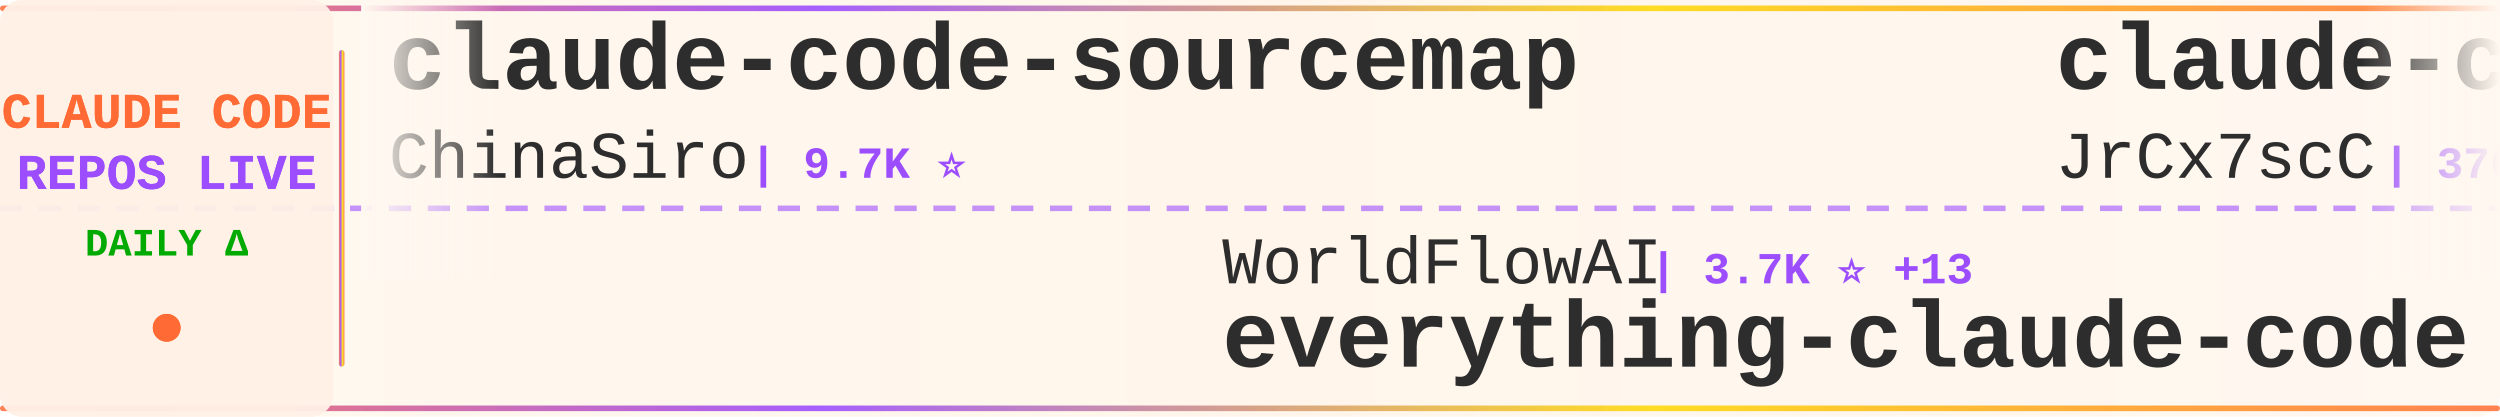
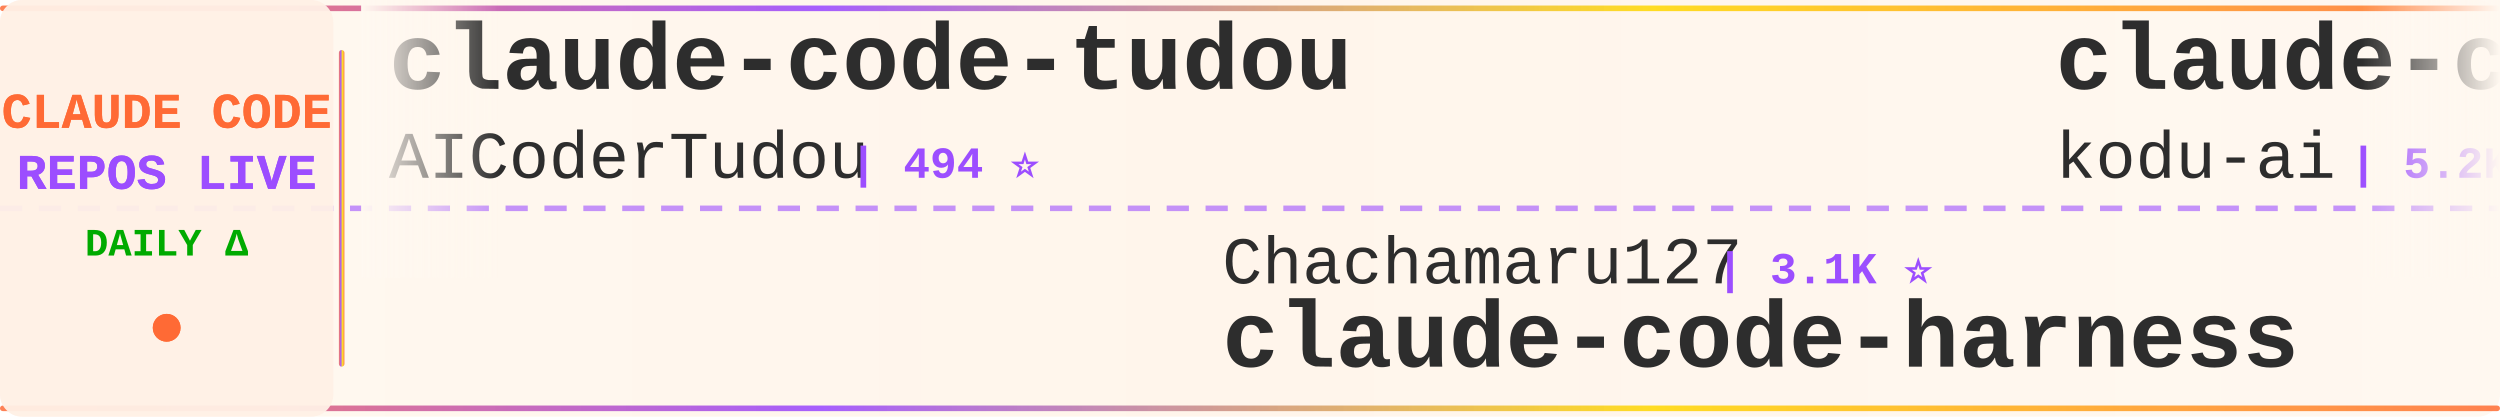
<svg xmlns="http://www.w3.org/2000/svg" width="900" height="150">
  <defs>
    <linearGradient id="tickerBg" x1="0%" y1="0%" x2="100%" y2="0%">
      <stop offset="0%" style="stop-color:#fff8f0;stop-opacity:0.98" />
      <stop offset="50%" style="stop-color:#fff5eb;stop-opacity:1" />
      <stop offset="100%" style="stop-color:#fff8f0;stop-opacity:0.98" />
    </linearGradient>
    <linearGradient id="borderGrad" x1="0%" y1="0%" x2="100%" y2="0%">
      <stop offset="0%" style="stop-color:#FF6B35;stop-opacity:0.85">
        <animate attributeName="stop-opacity" values="0.85;1;0.85" dur="2s" repeatCount="indefinite" />
      </stop>
      <stop offset="33%" style="stop-color:#9C4EFF;stop-opacity:0.9">
        <animate attributeName="stop-opacity" values="0.9;1;0.9" dur="2.2s" repeatCount="indefinite" />
      </stop>
      <stop offset="66%" style="stop-color:#FFD700;stop-opacity:0.85">
        <animate attributeName="stop-opacity" values="0.85;1;0.85" dur="1.8s" repeatCount="indefinite" />
      </stop>
      <stop offset="100%" style="stop-color:#FF6B35;stop-opacity:0.85">
        <animate attributeName="stop-opacity" values="0.85;1;0.85" dur="2s" repeatCount="indefinite" />
      </stop>
    </linearGradient>
    <filter id="textGlow">
      <feGaussianBlur stdDeviation="0.15" result="coloredBlur" />
      <feMerge>
        <feMergeNode in="coloredBlur" />
        <feMergeNode in="SourceGraphic" />
      </feMerge>
    </filter>
    <filter id="metricGlow">
      <feGaussianBlur stdDeviation="0.2" result="coloredBlur" />
      <feMerge>
        <feMergeNode in="coloredBlur" />
        <feMergeNode in="SourceGraphic" />
      </feMerge>
    </filter>
    <linearGradient id="leftFade" x1="0%" y1="0%" x2="100%" y2="0%">
      <stop offset="0%" style="stop-color:#fff8f0;stop-opacity:1" />
      <stop offset="100%" style="stop-color:#fff8f0;stop-opacity:0" />
    </linearGradient>
    <linearGradient id="rightFade" x1="0%" y1="0%" x2="100%" y2="0%">
      <stop offset="0%" style="stop-color:#fff8f0;stop-opacity:0" />
      <stop offset="100%" style="stop-color:#fff8f0;stop-opacity:1" />
    </linearGradient>
  </defs>
  <rect width="900" height="150" fill="url(#tickerBg)" rx="8" />
  <rect x="0" y="2" width="900" height="2" fill="url(#borderGrad)" rx="1" />
  <rect x="0" y="146" width="900" height="2" fill="url(#borderGrad)" rx="1" />
  <line x1="0" y1="75" x2="900" y2="75" stroke="#9C4EFF" stroke-width="2" stroke-dasharray="8 6" opacity="0.6" />
  <rect x="0" y="0" width="120" height="150" fill="#fff0e6" opacity="0.95" rx="8" />
  <text x="60" y="46" font-family="'Courier New', monospace" font-size="18" font-weight="bold" fill="#FF6B35" text-anchor="middle" filter="url(#textGlow)">
    CLAUDE CODE
  </text>
  <text x="60" y="68" font-family="'Courier New', monospace" font-size="18" font-weight="bold" fill="#9C4EFF" text-anchor="middle" filter="url(#textGlow)">
    REPOS LIVE
  </text>
  <text x="60" y="92" font-family="'Courier New', monospace" font-size="14" font-weight="bold" fill="#00aa00" text-anchor="middle">
    DAILY Δ
  </text>
  <circle cx="60" cy="118" r="5" fill="#FF6B35" filter="url(#metricGlow)">
    <animate attributeName="r" values="4;6;4" dur="1.5s" repeatCount="indefinite" />
    <animate attributeName="opacity" values="0.6;1;0.6" dur="1.5s" repeatCount="indefinite" />
  </circle>
  <rect x="122" y="18" width="2" height="114" fill="url(#borderGrad)" rx="1" />
  <clipPath id="tickerClip">
    <rect x="130" y="0" width="770" height="150" />
  </clipPath>
  <g clip-path="url(#tickerClip)">
    <g id="tickerItems">
      <animateTransform attributeName="transform" attributeType="XML" type="translate" from="0 0" to="-3000 0" dur="54s" repeatCount="indefinite" />
      <g transform="translate(0, 0)">
-         <text x="140" y="32" font-family="'Courier New', monospace" font-size="34" font-weight="bold" fill="#2d2d2d">claude-code-sourcemap</text>
-         <text x="140" y="64" font-family="'Courier New', monospace" font-size="24" font-weight="normal" fill="#2d2d2d" opacity="1.0">ChinaSiro</text>
-         <text x="270" y="64" font-family="'Courier New', monospace" font-size="16" font-weight="bold" fill="#9C4EFF"> | 9.7K ⭐</text>
+         <text x="140" y="32" font-family="'Courier New', monospace" font-size="34" font-weight="bold" fill="#2d2d2d">claude-code-tudou</text>
+         <text x="140" y="64" font-family="'Courier New', monospace" font-size="24" font-weight="normal" fill="#2d2d2d" opacity="1.0">AICoderTudou</text>
+         <text x="306" y="64" font-family="'Courier New', monospace" font-size="16" font-weight="bold" fill="#9C4EFF"> | 494 ⭐</text>
      </g>
      <g transform="translate(300, 0)">
-         <text x="140" y="102" font-family="'Courier New', monospace" font-size="24" font-weight="normal" fill="#2d2d2d" opacity="1.0">WorldFlowAI</text>
-         <text x="294" y="102" font-family="'Courier New', monospace" font-size="16" font-weight="bold" fill="#9C4EFF"> | 3.7K ⭐ +13</text>
-         <text x="140" y="132" font-family="'Courier New', monospace" font-size="34" font-weight="bold" fill="#2d2d2d">everything-claude-code</text>
+         <text x="140" y="102" font-family="'Courier New', monospace" font-size="24" font-weight="normal" fill="#2d2d2d" opacity="1.0">Chachamaru127</text>
+         <text x="318" y="102" font-family="'Courier New', monospace" font-size="16" font-weight="bold" fill="#9C4EFF"> | 3.1K ⭐</text>
+         <text x="140" y="132" font-family="'Courier New', monospace" font-size="34" font-weight="bold" fill="#2d2d2d">claude-code-harness</text>
      </g>
      <g transform="translate(600, 0)">
-         <text x="140" y="32" font-family="'Courier New', monospace" font-size="34" font-weight="bold" fill="#2d2d2d">claude-code-source</text>
-         <text x="140" y="64" font-family="'Courier New', monospace" font-size="24" font-weight="normal" fill="#2d2d2d" opacity="1.0">JrCx7scC</text>
-         <text x="258" y="64" font-family="'Courier New', monospace" font-size="16" font-weight="bold" fill="#9C4EFF"> | 376 ⭐</text>
-       </g>
-       <g transform="translate(900, 0)">
-         <text x="140" y="102" font-family="'Courier New', monospace" font-size="24" font-weight="normal" fill="#2d2d2d" opacity="1.0">lintsinghua</text>
-         <text x="294" y="102" font-family="'Courier New', monospace" font-size="16" font-weight="bold" fill="#9C4EFF"> | 4.3K ⭐</text>
-         <text x="140" y="132" font-family="'Courier New', monospace" font-size="34" font-weight="bold" fill="#2d2d2d">claude-code-book</text>
-       </g>
-       <g transform="translate(1200, 0)">
        <text x="140" y="32" font-family="'Courier New', monospace" font-size="34" font-weight="bold" fill="#2d2d2d">claude-coder</text>
        <text x="140" y="64" font-family="'Courier New', monospace" font-size="24" font-weight="normal" fill="#2d2d2d" opacity="1.0">kodu-ai</text>
        <text x="246" y="64" font-family="'Courier New', monospace" font-size="16" font-weight="bold" fill="#9C4EFF"> | 5.2K ⭐</text>
      </g>
+       <g transform="translate(900, 0)">
+         <text x="140" y="102" font-family="'Courier New', monospace" font-size="24" font-weight="normal" fill="#2d2d2d" opacity="1.0">zebbern</text>
+         <text x="246" y="102" font-family="'Courier New', monospace" font-size="16" font-weight="bold" fill="#9C4EFF"> | 4.6K ⭐</text>
+         <text x="140" y="132" font-family="'Courier New', monospace" font-size="34" font-weight="bold" fill="#2d2d2d">claude-code-guide</text>
+       </g>
+       <g transform="translate(1200, 0)">
+         <text x="140" y="32" font-family="'Courier New', monospace" font-size="34" font-weight="bold" fill="#2d2d2d">claude-code-router</text>
+         <text x="140" y="64" font-family="'Courier New', monospace" font-size="24" font-weight="normal" fill="#2d2d2d" opacity="1.0">musistudio</text>
+         <text x="282" y="64" font-family="'Courier New', monospace" font-size="16" font-weight="bold" fill="#9C4EFF"> | 37.5K ⭐ +10</text>
+       </g>
      <g transform="translate(1500, 0)">
-         <text x="140" y="102" font-family="'Courier New', monospace" font-size="24" font-weight="normal" fill="#2d2d2d" opacity="1.0">anthropics</text>
-         <text x="282" y="102" font-family="'Courier New', monospace" font-size="16" font-weight="bold" fill="#9C4EFF"> | 991 ⭐</text>
-         <text x="140" y="132" font-family="'Courier New', monospace" font-size="34" font-weight="bold" fill="#2d2d2d">claude-code-base-action</text>
+         <text x="140" y="102" font-family="'Courier New', monospace" font-size="24" font-weight="normal" fill="#2d2d2d" opacity="1.0">liuup</text>
+         <text x="222" y="102" font-family="'Courier New', monospace" font-size="16" font-weight="bold" fill="#9C4EFF"> | 4.0K ⭐</text>
+         <text x="140" y="132" font-family="'Courier New', monospace" font-size="34" font-weight="bold" fill="#2d2d2d">claude-code-analysis</text>
      </g>
      <g transform="translate(1800, 0)">
-         <text x="140" y="32" font-family="'Courier New', monospace" font-size="34" font-weight="bold" fill="#2d2d2d">claude-code-proxy</text>
-         <text x="140" y="64" font-family="'Courier New', monospace" font-size="24" font-weight="normal" fill="#2d2d2d" opacity="1.0">fuergaosi233</text>
-         <text x="306" y="64" font-family="'Courier New', monospace" font-size="16" font-weight="bold" fill="#9C4EFF"> | 2.8K ⭐ +1</text>
+         <text x="140" y="32" font-family="'Courier New', monospace" font-size="34" font-weight="bold" fill="#2d2d2d">claude-code-guide</text>
+         <text x="140" y="64" font-family="'Courier New', monospace" font-size="24" font-weight="normal" fill="#2d2d2d" opacity="1.0">Cranot</text>
+         <text x="234" y="64" font-family="'Courier New', monospace" font-size="16" font-weight="bold" fill="#9C4EFF"> | 2.9K ⭐</text>
      </g>
      <g transform="translate(2100, 0)">
-         <text x="140" y="102" font-family="'Courier New', monospace" font-size="24" font-weight="normal" fill="#2d2d2d" opacity="1.0">AICoderTudou</text>
-         <text x="306" y="102" font-family="'Courier New', monospace" font-size="16" font-weight="bold" fill="#9C4EFF"> | 494 ⭐</text>
-         <text x="140" y="132" font-family="'Courier New', monospace" font-size="34" font-weight="bold" fill="#2d2d2d">claude-code-tudou</text>
+         <text x="140" y="102" font-family="'Courier New', monospace" font-size="24" font-weight="normal" fill="#2d2d2d" opacity="1.0">Pimzino</text>
+         <text x="246" y="102" font-family="'Courier New', monospace" font-size="16" font-weight="bold" fill="#9C4EFF"> | 3.9K ⭐</text>
+         <text x="140" y="132" font-family="'Courier New', monospace" font-size="34" font-weight="bold" fill="#2d2d2d">claude-code-spec-workflo...</text>
      </g>
      <g transform="translate(2400, 0)">
-         <text x="140" y="32" font-family="'Courier New', monospace" font-size="34" font-weight="bold" fill="#2d2d2d">claude-code-from-source</text>
-         <text x="140" y="64" font-family="'Courier New', monospace" font-size="24" font-weight="normal" fill="#2d2d2d" opacity="1.0">alejandrobalderas</text>
-         <text x="366" y="64" font-family="'Courier New', monospace" font-size="16" font-weight="bold" fill="#9C4EFF"> | 3.0K ⭐ +3</text>
+         <text x="140" y="32" font-family="'Courier New', monospace" font-size="34" font-weight="bold" fill="#2d2d2d">arcads-claude-code</text>
+         <text x="140" y="64" font-family="'Courier New', monospace" font-size="24" font-weight="normal" fill="#2d2d2d" opacity="1.0">krusemediallc</text>
+         <text x="318" y="64" font-family="'Courier New', monospace" font-size="16" font-weight="bold" fill="#9C4EFF"> | 1.5K ⭐ +4</text>
      </g>
      <g transform="translate(2700, 0)">
-         <text x="140" y="102" font-family="'Courier New', monospace" font-size="24" font-weight="normal" fill="#2d2d2d" opacity="1.0">huangserva</text>
-         <text x="282" y="102" font-family="'Courier New', monospace" font-size="16" font-weight="bold" fill="#9C4EFF"> | 630 ⭐</text>
-         <text x="140" y="132" font-family="'Courier New', monospace" font-size="34" font-weight="bold" fill="#2d2d2d">claude-code-cli</text>
+         <text x="140" y="102" font-family="'Courier New', monospace" font-size="24" font-weight="normal" fill="#2d2d2d" opacity="1.0">OrcaWhisper</text>
+         <text x="294" y="102" font-family="'Courier New', monospace" font-size="16" font-weight="bold" fill="#9C4EFF"> | 101 ⭐</text>
+         <text x="140" y="132" font-family="'Courier New', monospace" font-size="34" font-weight="bold" fill="#2d2d2d">Claude-Code</text>
      </g>
      <g transform="translate(3000, 0)">
-         <text x="140" y="32" font-family="'Courier New', monospace" font-size="34" font-weight="bold" fill="#2d2d2d">claude-code-sourcemap</text>
-         <text x="140" y="64" font-family="'Courier New', monospace" font-size="24" font-weight="normal" fill="#2d2d2d" opacity="1.0">ChinaSiro</text>
-         <text x="270" y="64" font-family="'Courier New', monospace" font-size="16" font-weight="bold" fill="#9C4EFF"> | 9.7K ⭐</text>
+         <text x="140" y="32" font-family="'Courier New', monospace" font-size="34" font-weight="bold" fill="#2d2d2d">claude-code-tudou</text>
+         <text x="140" y="64" font-family="'Courier New', monospace" font-size="24" font-weight="normal" fill="#2d2d2d" opacity="1.0">AICoderTudou</text>
+         <text x="306" y="64" font-family="'Courier New', monospace" font-size="16" font-weight="bold" fill="#9C4EFF"> | 494 ⭐</text>
      </g>
      <g transform="translate(3300, 0)">
-         <text x="140" y="102" font-family="'Courier New', monospace" font-size="24" font-weight="normal" fill="#2d2d2d" opacity="1.0">WorldFlowAI</text>
-         <text x="294" y="102" font-family="'Courier New', monospace" font-size="16" font-weight="bold" fill="#9C4EFF"> | 3.7K ⭐ +13</text>
-         <text x="140" y="132" font-family="'Courier New', monospace" font-size="34" font-weight="bold" fill="#2d2d2d">everything-claude-code</text>
+         <text x="140" y="102" font-family="'Courier New', monospace" font-size="24" font-weight="normal" fill="#2d2d2d" opacity="1.0">Chachamaru127</text>
+         <text x="318" y="102" font-family="'Courier New', monospace" font-size="16" font-weight="bold" fill="#9C4EFF"> | 3.1K ⭐</text>
+         <text x="140" y="132" font-family="'Courier New', monospace" font-size="34" font-weight="bold" fill="#2d2d2d">claude-code-harness</text>
      </g>
      <g transform="translate(3600, 0)">
-         <text x="140" y="32" font-family="'Courier New', monospace" font-size="34" font-weight="bold" fill="#2d2d2d">claude-code-source</text>
-         <text x="140" y="64" font-family="'Courier New', monospace" font-size="24" font-weight="normal" fill="#2d2d2d" opacity="1.0">JrCx7scC</text>
-         <text x="258" y="64" font-family="'Courier New', monospace" font-size="16" font-weight="bold" fill="#9C4EFF"> | 376 ⭐</text>
+         <text x="140" y="32" font-family="'Courier New', monospace" font-size="34" font-weight="bold" fill="#2d2d2d">claude-coder</text>
+         <text x="140" y="64" font-family="'Courier New', monospace" font-size="24" font-weight="normal" fill="#2d2d2d" opacity="1.0">kodu-ai</text>
+         <text x="246" y="64" font-family="'Courier New', monospace" font-size="16" font-weight="bold" fill="#9C4EFF"> | 5.2K ⭐</text>
      </g>
      <g transform="translate(3900, 0)">
-         <text x="140" y="102" font-family="'Courier New', monospace" font-size="24" font-weight="normal" fill="#2d2d2d" opacity="1.0">lintsinghua</text>
-         <text x="294" y="102" font-family="'Courier New', monospace" font-size="16" font-weight="bold" fill="#9C4EFF"> | 4.3K ⭐</text>
-         <text x="140" y="132" font-family="'Courier New', monospace" font-size="34" font-weight="bold" fill="#2d2d2d">claude-code-book</text>
+         <text x="140" y="102" font-family="'Courier New', monospace" font-size="24" font-weight="normal" fill="#2d2d2d" opacity="1.0">zebbern</text>
+         <text x="246" y="102" font-family="'Courier New', monospace" font-size="16" font-weight="bold" fill="#9C4EFF"> | 4.6K ⭐</text>
+         <text x="140" y="132" font-family="'Courier New', monospace" font-size="34" font-weight="bold" fill="#2d2d2d">claude-code-guide</text>
      </g>
    </g>
  </g>
  <rect x="130" y="0" width="50" height="100" fill="url(#leftFade)" />
  <rect x="850" y="0" width="50" height="100" fill="url(#rightFade)" />
</svg>
